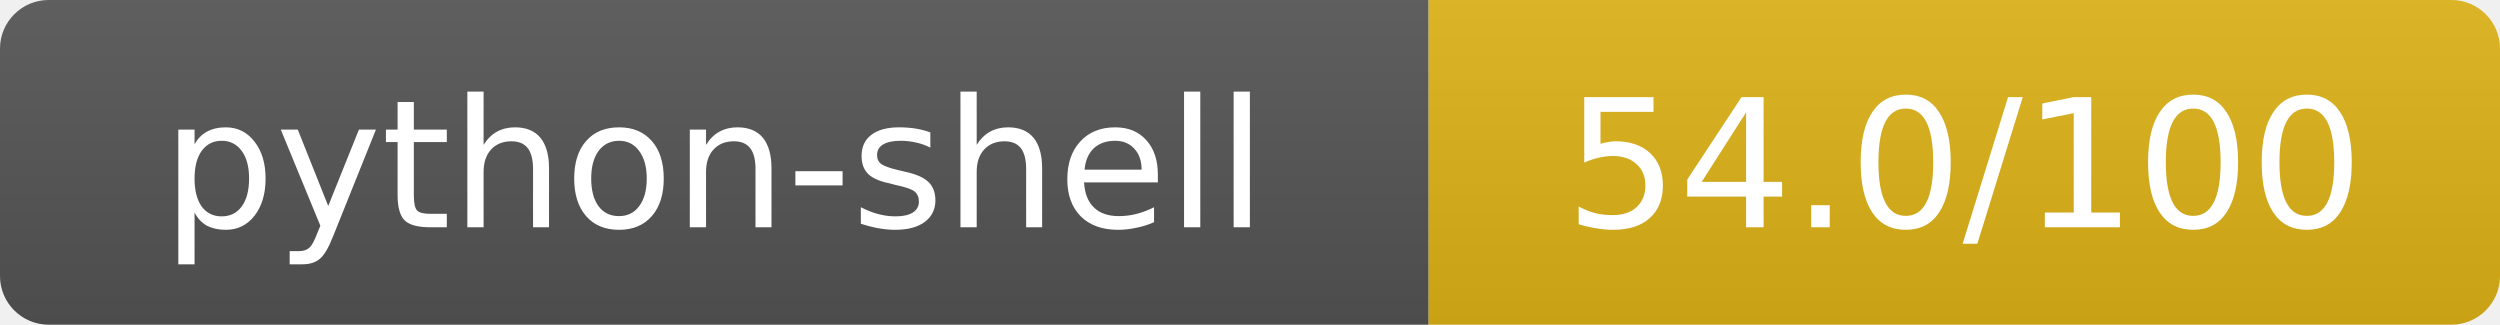
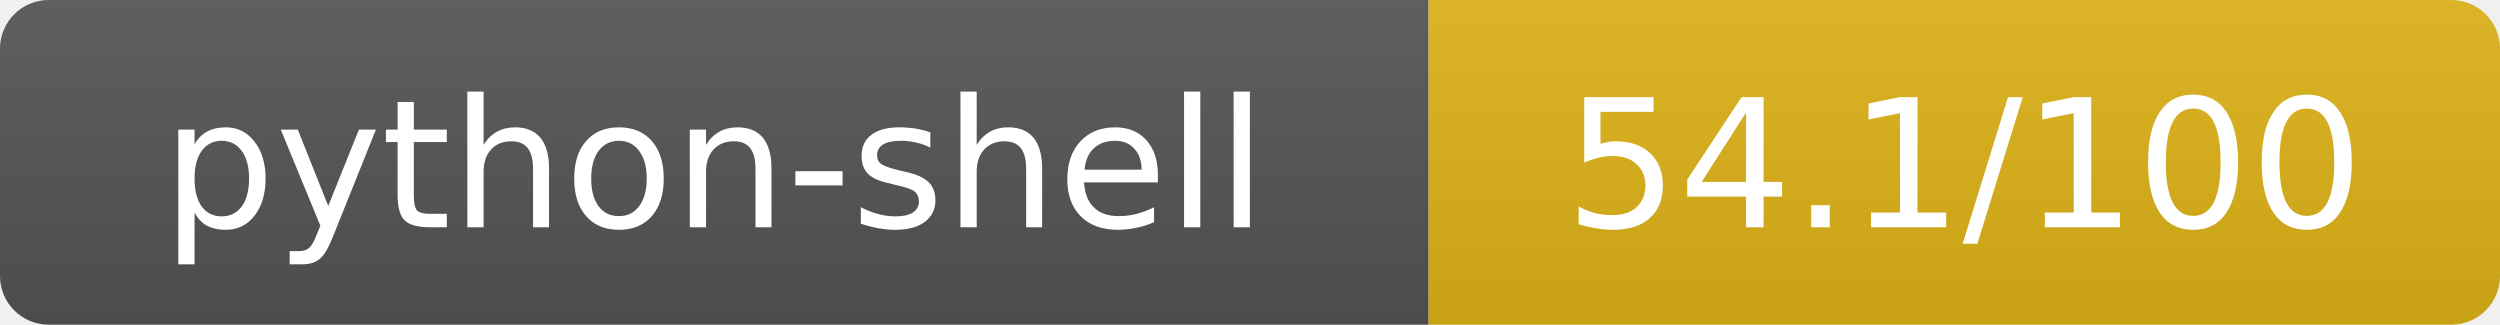
- <svg xmlns="http://www.w3.org/2000/svg" width="154" height="20" role="img" aria-label="python-shell: 54.0/100">
+ <svg xmlns="http://www.w3.org/2000/svg" width="154" height="20" role="img" aria-label="python-shell: 54.1/100">
  <linearGradient id="s" x2="0" y2="100%">
    <stop offset="0" stop-color="#bbb" stop-opacity=".1" />
    <stop offset="1" stop-opacity=".1" />
  </linearGradient>
  <clipPath id="r">
    <rect width="154" height="20" rx="3" fill="#fff" />
  </clipPath>
  <g clip-path="url(#r)">
    <rect width="88" height="20" fill="#555" />
    <rect x="88" width="66" height="20" fill="#dfb317" />
    <rect width="154" height="20" fill="url(#s)" />
  </g>
  <g fill="#fff" text-anchor="middle" font-family="Verdana,Geneva,DejaVu Sans,sans-serif" text-rendering="geometricPrecision" font-size="11">
    <text x="44" y="14">python-shell</text>
-     <text x="121" y="14">54.0/100</text>
+     <text x="121" y="14">54.1/100</text>
  </g>
</svg>
